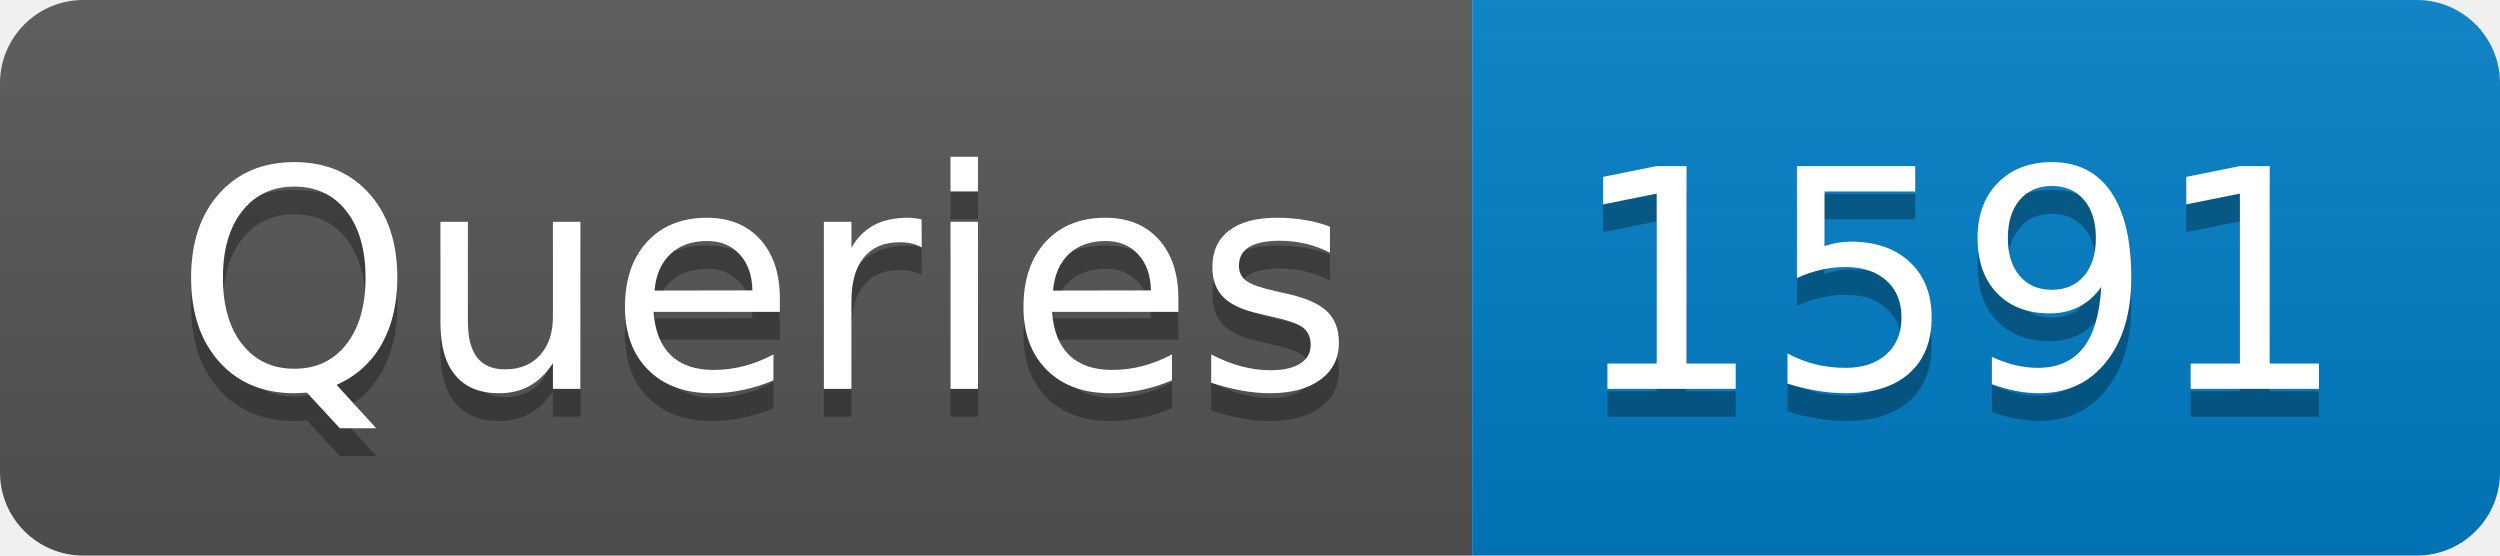
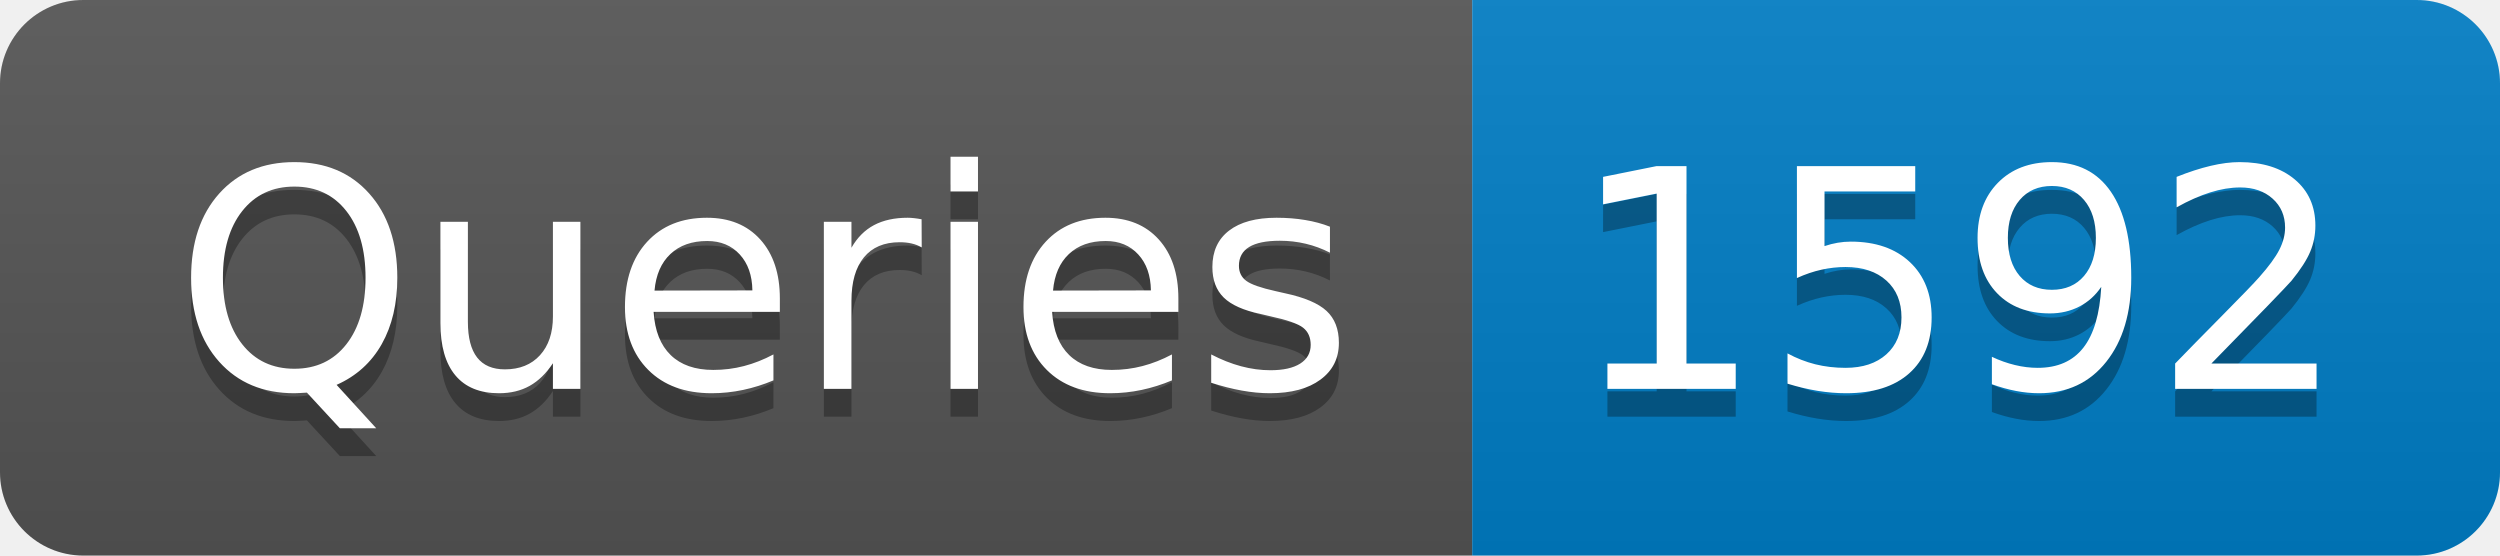
- <svg xmlns="http://www.w3.org/2000/svg" width="90" height="20" role="img" aria-label="Queries: 1591">
+ <svg xmlns="http://www.w3.org/2000/svg" width="90" height="20" role="img" aria-label="Queries: 1592">
  <linearGradient id="s" x2="0" y2="100%">
    <stop offset="0" stop-color="#bbb" stop-opacity=".1" />
    <stop offset="1" stop-opacity=".1" />
  </linearGradient>
  <clipPath id="r">
    <rect width="90" height="20" rx="3" fill="#fff" />
  </clipPath>
  <g clip-path="url(#r)">
    <rect width="53" height="20" fill="#555" />
    <rect x="53" width="37" height="20" fill="#007ec6" />
    <rect width="90" height="20" fill="url(#s)" />
  </g>
  <g fill="#fff" text-anchor="middle" font-family="Verdana,Geneva,DejaVu Sans,sans-serif" text-rendering="geometricPrecision" font-size="110">
    <text aria-hidden="true" x="275" y="150" fill="#010101" fill-opacity=".3" transform="scale(.1)" textLength="430">Queries</text>
    <text x="275" y="140" transform="scale(.1)" fill="#fff" textLength="430">Queries</text>
-     <text aria-hidden="true" x="705" y="150" fill="#010101" fill-opacity=".3" transform="scale(.1)" textLength="270">1591</text>
-     <text x="705" y="140" transform="scale(.1)" fill="#fff" textLength="270">1591</text>
+     <text aria-hidden="true" x="705" y="150" fill="#010101" fill-opacity=".3" transform="scale(.1)" textLength="270">1592</text>
+     <text x="705" y="140" transform="scale(.1)" fill="#fff" textLength="270">1592</text>
  </g>
</svg>
